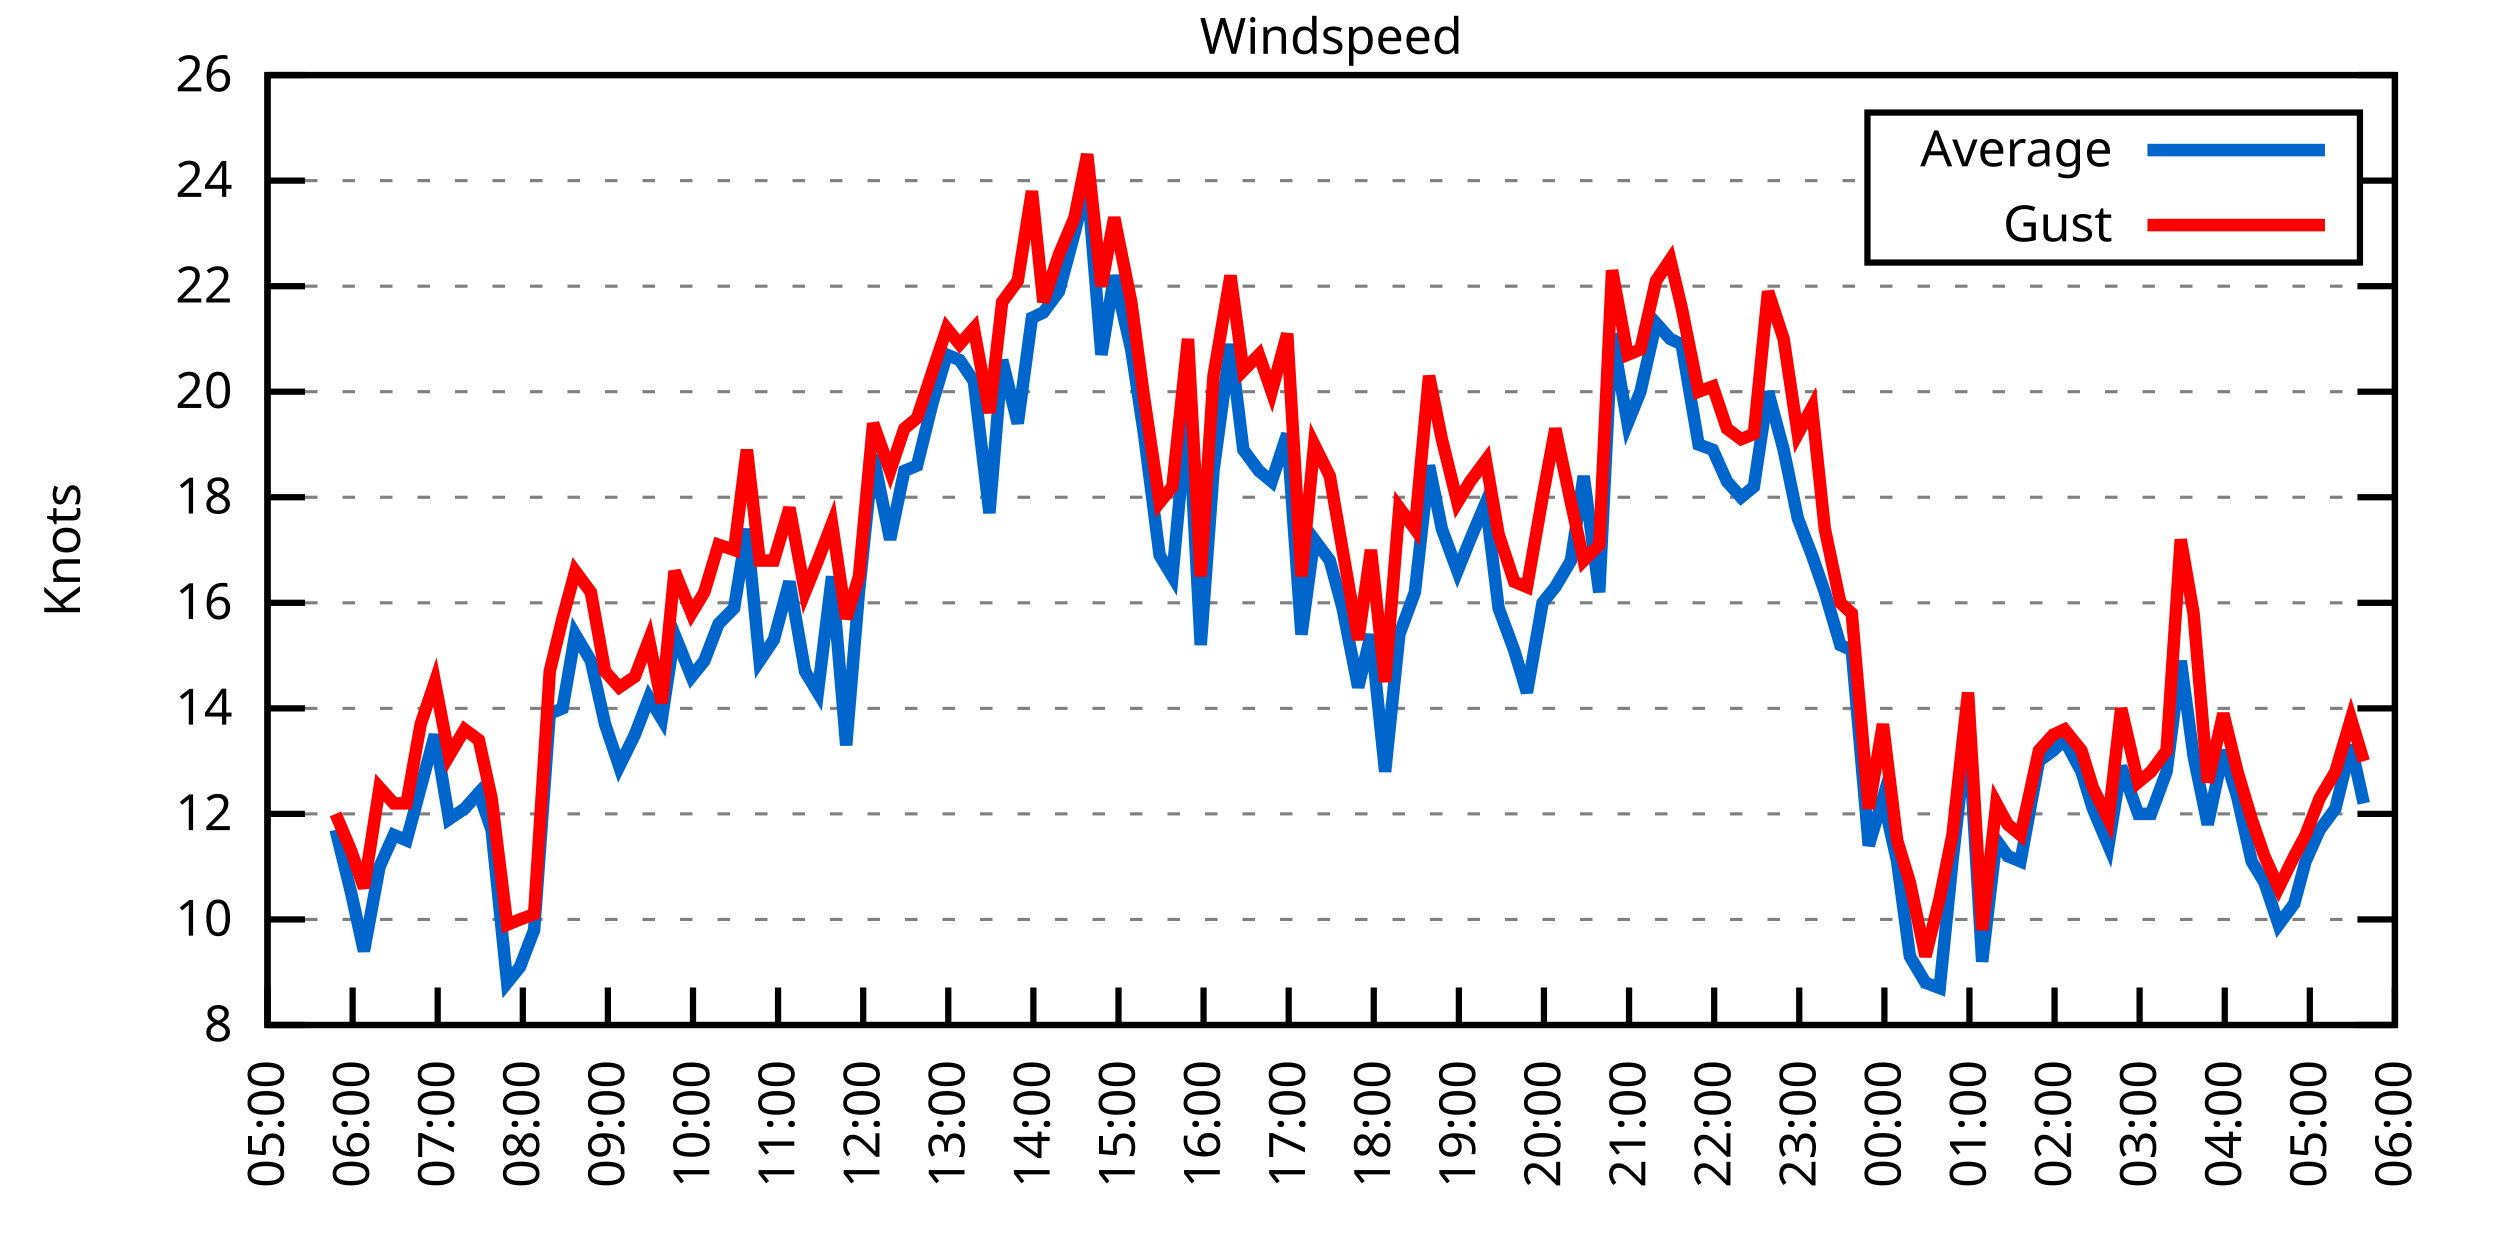
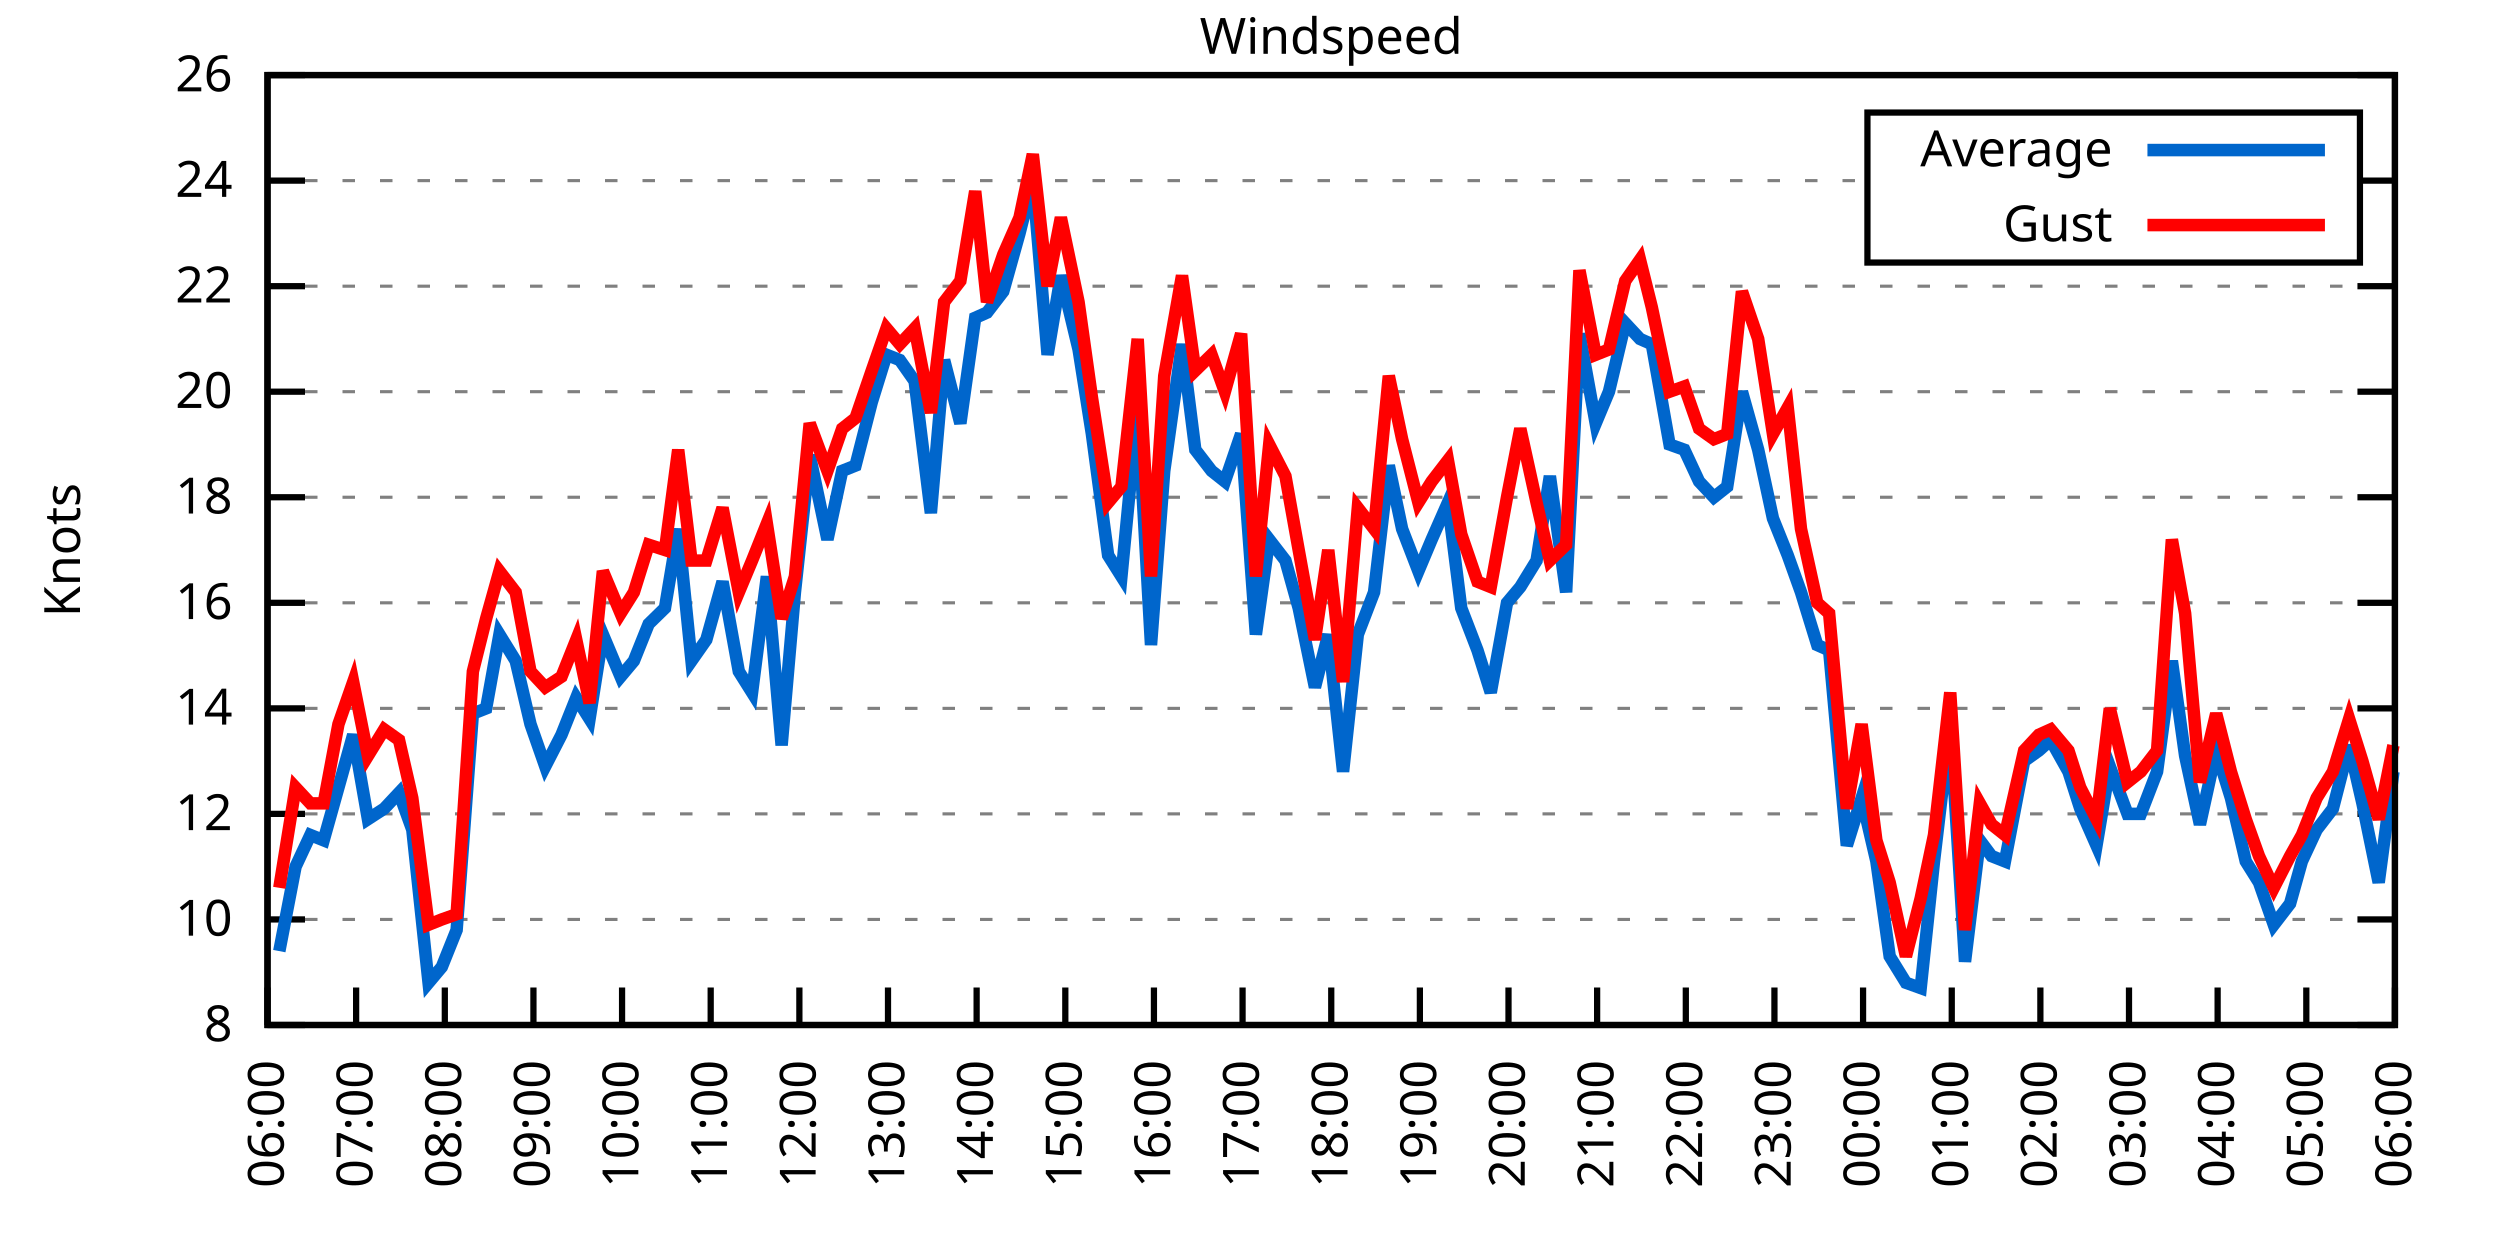
<svg xmlns="http://www.w3.org/2000/svg" xmlns:xlink="http://www.w3.org/1999/xlink" width="400" height="200" viewBox="0 0 400 200">
  <g id="gnuplot_canvas">
    <rect x="0" y="0" width="400" height="200" fill="none" />
    <defs>
      <circle id="gpDot" r="0.5" stroke-width="0.5" stroke="currentColor" />
      <path id="gpPt0" stroke-width="0.333" stroke="currentColor" d="M-1,0 h2 M0,-1 v2" />
      <path id="gpPt1" stroke-width="0.333" stroke="currentColor" d="M-1,-1 L1,1 M1,-1 L-1,1" />
      <path id="gpPt2" stroke-width="0.333" stroke="currentColor" d="M-1,0 L1,0 M0,-1 L0,1 M-1,-1 L1,1 M-1,1 L1,-1" />
      <rect id="gpPt3" stroke-width="0.333" stroke="currentColor" x="-1" y="-1" width="2" height="2" />
      <rect id="gpPt4" stroke-width="0.333" stroke="currentColor" fill="currentColor" x="-1" y="-1" width="2" height="2" />
      <circle id="gpPt5" stroke-width="0.333" stroke="currentColor" cx="0" cy="0" r="1" />
      <use xlink:href="#gpPt5" id="gpPt6" fill="currentColor" stroke="none" />
      <path id="gpPt7" stroke-width="0.333" stroke="currentColor" d="M0,-1.33 L-1.33,0.67 L1.33,0.67 z" />
      <use xlink:href="#gpPt7" id="gpPt8" fill="currentColor" stroke="none" />
      <use xlink:href="#gpPt7" id="gpPt9" stroke="currentColor" transform="rotate(180)" />
      <use xlink:href="#gpPt9" id="gpPt10" fill="currentColor" stroke="none" />
      <use xlink:href="#gpPt3" id="gpPt11" stroke="currentColor" transform="rotate(45)" />
      <use xlink:href="#gpPt11" id="gpPt12" fill="currentColor" stroke="none" />
      <path id="gpPt13" stroke-width="0.333" stroke="currentColor" d="M0,1.330 L1.265,0.411 L0.782,-1.067 L-0.782,-1.076 L-1.265,0.411 z" />
      <use xlink:href="#gpPt13" id="gpPt14" fill="currentColor" stroke="none" />
      <filter id="textbox" filterUnits="objectBoundingBox" x="0" y="0" height="1" width="1">
        <feFlood flood-color="white" flood-opacity="1" result="bgnd" />
        <feComposite in="SourceGraphic" in2="bgnd" operator="atop" />
      </filter>
      <filter id="greybox" filterUnits="objectBoundingBox" x="0" y="0" height="1" width="1">
        <feFlood flood-color="lightgrey" flood-opacity="1" result="grey" />
        <feComposite in="SourceGraphic" in2="grey" operator="atop" />
      </filter>
    </defs>
    <g fill="none" color="white" stroke="currentColor" stroke-width="1.00" stroke-linecap="butt" stroke-linejoin="miter">
</g>
    <g fill="none" color="black" stroke="currentColor" stroke-width="1.00" stroke-linecap="butt" stroke-linejoin="miter">
      <g stroke="none" shape-rendering="crispEdges">
        <polygon fill="rgb(255, 255, 255)" points="42.80,164.00 383.18,164.00 383.18,12.02 42.80,12.02 " />
      </g>
    </g>
    <g fill="none" color="black" stroke="currentColor" stroke-width="1.00" stroke-linecap="butt" stroke-linejoin="miter">
</g>
    <g fill="none" color="black" stroke="black" stroke-width="0.50" stroke-linecap="butt" stroke-linejoin="miter">
</g>
    <g fill="none" color="gray" stroke="currentColor" stroke-width="0.50" stroke-linecap="butt" stroke-linejoin="miter">
      <path stroke="gray" stroke-dasharray="2,4" class="gridline" d="M42.80,164.00 L383.19,164.00  " />
    </g>
    <g fill="none" color="gray" stroke="gray" stroke-width="1.00" stroke-linecap="butt" stroke-linejoin="miter">
</g>
    <g fill="none" color="black" stroke="currentColor" stroke-width="1.00" stroke-linecap="butt" stroke-linejoin="miter">
      <path stroke="black" d="M42.80,164.00 L48.80,164.00 M383.19,164.00 L377.19,164.00  " />
      <g transform="translate(37.20,166.60)" stroke="none" fill="black" font-family="Sans" font-size="8.00" text-anchor="end">
        <text>
          <tspan font-family="Sans"> 8</tspan>
        </text>
      </g>
    </g>
    <g fill="none" color="black" stroke="currentColor" stroke-width="1.00" stroke-linecap="butt" stroke-linejoin="miter">
</g>
    <g fill="none" color="black" stroke="black" stroke-width="0.50" stroke-linecap="butt" stroke-linejoin="miter">
</g>
    <g fill="none" color="gray" stroke="currentColor" stroke-width="0.50" stroke-linecap="butt" stroke-linejoin="miter">
      <path stroke="gray" stroke-dasharray="2,4" class="gridline" d="M42.80,147.11 L383.19,147.11  " />
    </g>
    <g fill="none" color="gray" stroke="gray" stroke-width="1.00" stroke-linecap="butt" stroke-linejoin="miter">
</g>
    <g fill="none" color="black" stroke="currentColor" stroke-width="1.00" stroke-linecap="butt" stroke-linejoin="miter">
      <path stroke="black" d="M42.80,147.11 L48.80,147.11 M383.19,147.11 L377.19,147.11  " />
      <g transform="translate(37.20,149.71)" stroke="none" fill="black" font-family="Sans" font-size="8.00" text-anchor="end">
        <text>
          <tspan font-family="Sans"> 10</tspan>
        </text>
      </g>
    </g>
    <g fill="none" color="black" stroke="currentColor" stroke-width="1.00" stroke-linecap="butt" stroke-linejoin="miter">
</g>
    <g fill="none" color="black" stroke="black" stroke-width="0.50" stroke-linecap="butt" stroke-linejoin="miter">
</g>
    <g fill="none" color="gray" stroke="currentColor" stroke-width="0.50" stroke-linecap="butt" stroke-linejoin="miter">
      <path stroke="gray" stroke-dasharray="2,4" class="gridline" d="M42.80,130.22 L383.19,130.22  " />
    </g>
    <g fill="none" color="gray" stroke="gray" stroke-width="1.00" stroke-linecap="butt" stroke-linejoin="miter">
</g>
    <g fill="none" color="black" stroke="currentColor" stroke-width="1.00" stroke-linecap="butt" stroke-linejoin="miter">
      <path stroke="black" d="M42.80,130.22 L48.80,130.22 M383.19,130.22 L377.19,130.22  " />
      <g transform="translate(37.20,132.82)" stroke="none" fill="black" font-family="Sans" font-size="8.00" text-anchor="end">
        <text>
          <tspan font-family="Sans"> 12</tspan>
        </text>
      </g>
    </g>
    <g fill="none" color="black" stroke="currentColor" stroke-width="1.00" stroke-linecap="butt" stroke-linejoin="miter">
</g>
    <g fill="none" color="black" stroke="black" stroke-width="0.50" stroke-linecap="butt" stroke-linejoin="miter">
</g>
    <g fill="none" color="gray" stroke="currentColor" stroke-width="0.50" stroke-linecap="butt" stroke-linejoin="miter">
      <path stroke="gray" stroke-dasharray="2,4" class="gridline" d="M42.80,113.34 L383.19,113.34  " />
    </g>
    <g fill="none" color="gray" stroke="gray" stroke-width="1.00" stroke-linecap="butt" stroke-linejoin="miter">
</g>
    <g fill="none" color="black" stroke="currentColor" stroke-width="1.00" stroke-linecap="butt" stroke-linejoin="miter">
      <path stroke="black" d="M42.80,113.34 L48.80,113.34 M383.19,113.34 L377.19,113.34  " />
      <g transform="translate(37.20,115.94)" stroke="none" fill="black" font-family="Sans" font-size="8.00" text-anchor="end">
        <text>
          <tspan font-family="Sans"> 14</tspan>
        </text>
      </g>
    </g>
    <g fill="none" color="black" stroke="currentColor" stroke-width="1.00" stroke-linecap="butt" stroke-linejoin="miter">
</g>
    <g fill="none" color="black" stroke="black" stroke-width="0.50" stroke-linecap="butt" stroke-linejoin="miter">
</g>
    <g fill="none" color="gray" stroke="currentColor" stroke-width="0.50" stroke-linecap="butt" stroke-linejoin="miter">
      <path stroke="gray" stroke-dasharray="2,4" class="gridline" d="M42.80,96.45 L383.19,96.45  " />
    </g>
    <g fill="none" color="gray" stroke="gray" stroke-width="1.00" stroke-linecap="butt" stroke-linejoin="miter">
</g>
    <g fill="none" color="black" stroke="currentColor" stroke-width="1.00" stroke-linecap="butt" stroke-linejoin="miter">
      <path stroke="black" d="M42.80,96.45 L48.80,96.45 M383.19,96.45 L377.19,96.45  " />
      <g transform="translate(37.20,99.05)" stroke="none" fill="black" font-family="Sans" font-size="8.00" text-anchor="end">
        <text>
          <tspan font-family="Sans"> 16</tspan>
        </text>
      </g>
    </g>
    <g fill="none" color="black" stroke="currentColor" stroke-width="1.00" stroke-linecap="butt" stroke-linejoin="miter">
</g>
    <g fill="none" color="black" stroke="black" stroke-width="0.50" stroke-linecap="butt" stroke-linejoin="miter">
</g>
    <g fill="none" color="gray" stroke="currentColor" stroke-width="0.50" stroke-linecap="butt" stroke-linejoin="miter">
      <path stroke="gray" stroke-dasharray="2,4" class="gridline" d="M42.80,79.56 L383.19,79.56  " />
    </g>
    <g fill="none" color="gray" stroke="gray" stroke-width="1.00" stroke-linecap="butt" stroke-linejoin="miter">
</g>
    <g fill="none" color="black" stroke="currentColor" stroke-width="1.00" stroke-linecap="butt" stroke-linejoin="miter">
      <path stroke="black" d="M42.80,79.56 L48.80,79.56 M383.19,79.56 L377.19,79.56  " />
      <g transform="translate(37.20,82.16)" stroke="none" fill="black" font-family="Sans" font-size="8.00" text-anchor="end">
        <text>
          <tspan font-family="Sans"> 18</tspan>
        </text>
      </g>
    </g>
    <g fill="none" color="black" stroke="currentColor" stroke-width="1.00" stroke-linecap="butt" stroke-linejoin="miter">
</g>
    <g fill="none" color="black" stroke="black" stroke-width="0.50" stroke-linecap="butt" stroke-linejoin="miter">
</g>
    <g fill="none" color="gray" stroke="currentColor" stroke-width="0.50" stroke-linecap="butt" stroke-linejoin="miter">
      <path stroke="gray" stroke-dasharray="2,4" class="gridline" d="M42.80,62.67 L383.19,62.67  " />
    </g>
    <g fill="none" color="gray" stroke="gray" stroke-width="1.00" stroke-linecap="butt" stroke-linejoin="miter">
</g>
    <g fill="none" color="black" stroke="currentColor" stroke-width="1.00" stroke-linecap="butt" stroke-linejoin="miter">
      <path stroke="black" d="M42.80,62.67 L48.80,62.67 M383.19,62.67 L377.19,62.67  " />
      <g transform="translate(37.20,65.27)" stroke="none" fill="black" font-family="Sans" font-size="8.00" text-anchor="end">
        <text>
          <tspan font-family="Sans"> 20</tspan>
        </text>
      </g>
    </g>
    <g fill="none" color="black" stroke="currentColor" stroke-width="1.00" stroke-linecap="butt" stroke-linejoin="miter">
</g>
    <g fill="none" color="black" stroke="black" stroke-width="0.50" stroke-linecap="butt" stroke-linejoin="miter">
</g>
    <g fill="none" color="gray" stroke="currentColor" stroke-width="0.50" stroke-linecap="butt" stroke-linejoin="miter">
      <path stroke="gray" stroke-dasharray="2,4" class="gridline" d="M42.80,45.79 L383.19,45.79  " />
    </g>
    <g fill="none" color="gray" stroke="gray" stroke-width="1.00" stroke-linecap="butt" stroke-linejoin="miter">
</g>
    <g fill="none" color="black" stroke="currentColor" stroke-width="1.00" stroke-linecap="butt" stroke-linejoin="miter">
      <path stroke="black" d="M42.80,45.79 L48.80,45.79 M383.19,45.79 L377.19,45.79  " />
      <g transform="translate(37.20,48.39)" stroke="none" fill="black" font-family="Sans" font-size="8.00" text-anchor="end">
        <text>
          <tspan font-family="Sans"> 22</tspan>
        </text>
      </g>
    </g>
    <g fill="none" color="black" stroke="currentColor" stroke-width="1.00" stroke-linecap="butt" stroke-linejoin="miter">
</g>
    <g fill="none" color="black" stroke="black" stroke-width="0.50" stroke-linecap="butt" stroke-linejoin="miter">
</g>
    <g fill="none" color="gray" stroke="currentColor" stroke-width="0.50" stroke-linecap="butt" stroke-linejoin="miter">
      <path stroke="gray" stroke-dasharray="2,4" class="gridline" d="M42.80,28.90 L298.79,28.90 M377.59,28.90 L383.19,28.90  " />
    </g>
    <g fill="none" color="gray" stroke="gray" stroke-width="1.00" stroke-linecap="butt" stroke-linejoin="miter">
</g>
    <g fill="none" color="black" stroke="currentColor" stroke-width="1.00" stroke-linecap="butt" stroke-linejoin="miter">
      <path stroke="black" d="M42.80,28.90 L48.80,28.90 M383.19,28.90 L377.19,28.90  " />
      <g transform="translate(37.20,31.50)" stroke="none" fill="black" font-family="Sans" font-size="8.00" text-anchor="end">
        <text>
          <tspan font-family="Sans"> 24</tspan>
        </text>
      </g>
    </g>
    <g fill="none" color="black" stroke="currentColor" stroke-width="1.00" stroke-linecap="butt" stroke-linejoin="miter">
</g>
    <g fill="none" color="black" stroke="black" stroke-width="0.50" stroke-linecap="butt" stroke-linejoin="miter">
</g>
    <g fill="none" color="gray" stroke="currentColor" stroke-width="0.50" stroke-linecap="butt" stroke-linejoin="miter">
      <path stroke="gray" stroke-dasharray="2,4" class="gridline" d="M42.80,12.01 L383.19,12.01  " />
    </g>
    <g fill="none" color="gray" stroke="gray" stroke-width="1.00" stroke-linecap="butt" stroke-linejoin="miter">
</g>
    <g fill="none" color="black" stroke="currentColor" stroke-width="1.00" stroke-linecap="butt" stroke-linejoin="miter">
      <path stroke="black" d="M42.80,12.01 L48.80,12.01 M383.19,12.01 L377.19,12.01  " />
      <g transform="translate(37.20,14.61)" stroke="none" fill="black" font-family="Sans" font-size="8.00" text-anchor="end">
        <text>
          <tspan font-family="Sans"> 26</tspan>
        </text>
      </g>
    </g>
    <g fill="none" color="black" stroke="currentColor" stroke-width="1.00" stroke-linecap="butt" stroke-linejoin="miter">
      <path stroke="black" d="M42.80,164.00 L42.80,158.00  " />
      <g transform="translate(45.40,169.60) rotate(270.00)" stroke="none" fill="black" font-family="Sans" font-size="8.00" text-anchor="end">
        <text>
-           <tspan font-family="Sans">05:00</tspan>
-         </text>
-       </g>
-     </g>
-     <g fill="none" color="black" stroke="currentColor" stroke-width="1.00" stroke-linecap="butt" stroke-linejoin="miter">
-       <path stroke="black" d="M56.42,164.00 L56.42,158.00  " />
-       <g transform="translate(59.02,169.60) rotate(270.00)" stroke="none" fill="black" font-family="Sans" font-size="8.00" text-anchor="end">
-         <text>
          <tspan font-family="Sans">06:00</tspan>
        </text>
      </g>
    </g>
    <g fill="none" color="black" stroke="currentColor" stroke-width="1.00" stroke-linecap="butt" stroke-linejoin="miter">
-       <path stroke="black" d="M70.03,164.00 L70.03,158.00  " />
-       <g transform="translate(72.63,169.60) rotate(270.00)" stroke="none" fill="black" font-family="Sans" font-size="8.00" text-anchor="end">
+       <path stroke="black" d="M56.98,164.00 L56.98,158.00  " />
+       <g transform="translate(59.58,169.60) rotate(270.00)" stroke="none" fill="black" font-family="Sans" font-size="8.00" text-anchor="end">
        <text>
          <tspan font-family="Sans">07:00</tspan>
        </text>
      </g>
    </g>
    <g fill="none" color="black" stroke="currentColor" stroke-width="1.00" stroke-linecap="butt" stroke-linejoin="miter">
-       <path stroke="black" d="M83.65,164.00 L83.65,158.00  " />
-       <g transform="translate(86.25,169.60) rotate(270.00)" stroke="none" fill="black" font-family="Sans" font-size="8.00" text-anchor="end">
+       <path stroke="black" d="M71.17,164.00 L71.17,158.00  " />
+       <g transform="translate(73.77,169.60) rotate(270.00)" stroke="none" fill="black" font-family="Sans" font-size="8.00" text-anchor="end">
        <text>
          <tspan font-family="Sans">08:00</tspan>
        </text>
      </g>
    </g>
    <g fill="none" color="black" stroke="currentColor" stroke-width="1.00" stroke-linecap="butt" stroke-linejoin="miter">
-       <path stroke="black" d="M97.26,164.00 L97.26,158.00  " />
-       <g transform="translate(99.86,169.60) rotate(270.00)" stroke="none" fill="black" font-family="Sans" font-size="8.00" text-anchor="end">
+       <path stroke="black" d="M85.35,164.00 L85.35,158.00  " />
+       <g transform="translate(87.95,169.60) rotate(270.00)" stroke="none" fill="black" font-family="Sans" font-size="8.00" text-anchor="end">
        <text>
          <tspan font-family="Sans">09:00</tspan>
        </text>
      </g>
    </g>
    <g fill="none" color="black" stroke="currentColor" stroke-width="1.00" stroke-linecap="butt" stroke-linejoin="miter">
-       <path stroke="black" d="M110.88,164.00 L110.88,158.00  " />
-       <g transform="translate(113.48,169.60) rotate(270.00)" stroke="none" fill="black" font-family="Sans" font-size="8.00" text-anchor="end">
+       <path stroke="black" d="M99.53,164.00 L99.53,158.00  " />
+       <g transform="translate(102.13,169.60) rotate(270.00)" stroke="none" fill="black" font-family="Sans" font-size="8.00" text-anchor="end">
        <text>
          <tspan font-family="Sans">10:00</tspan>
        </text>
      </g>
    </g>
    <g fill="none" color="black" stroke="currentColor" stroke-width="1.00" stroke-linecap="butt" stroke-linejoin="miter">
-       <path stroke="black" d="M124.49,164.00 L124.49,158.00  " />
-       <g transform="translate(127.09,169.60) rotate(270.00)" stroke="none" fill="black" font-family="Sans" font-size="8.00" text-anchor="end">
+       <path stroke="black" d="M113.71,164.00 L113.71,158.00  " />
+       <g transform="translate(116.31,169.60) rotate(270.00)" stroke="none" fill="black" font-family="Sans" font-size="8.00" text-anchor="end">
        <text>
          <tspan font-family="Sans">11:00</tspan>
        </text>
      </g>
    </g>
    <g fill="none" color="black" stroke="currentColor" stroke-width="1.00" stroke-linecap="butt" stroke-linejoin="miter">
-       <path stroke="black" d="M138.11,164.00 L138.11,158.00  " />
-       <g transform="translate(140.71,169.60) rotate(270.00)" stroke="none" fill="black" font-family="Sans" font-size="8.00" text-anchor="end">
+       <path stroke="black" d="M127.90,164.00 L127.90,158.00  " />
+       <g transform="translate(130.50,169.60) rotate(270.00)" stroke="none" fill="black" font-family="Sans" font-size="8.00" text-anchor="end">
        <text>
          <tspan font-family="Sans">12:00</tspan>
        </text>
      </g>
    </g>
    <g fill="none" color="black" stroke="currentColor" stroke-width="1.00" stroke-linecap="butt" stroke-linejoin="miter">
-       <path stroke="black" d="M151.72,164.00 L151.72,158.00  " />
-       <g transform="translate(154.32,169.60) rotate(270.00)" stroke="none" fill="black" font-family="Sans" font-size="8.00" text-anchor="end">
+       <path stroke="black" d="M142.08,164.00 L142.08,158.00  " />
+       <g transform="translate(144.68,169.60) rotate(270.00)" stroke="none" fill="black" font-family="Sans" font-size="8.00" text-anchor="end">
        <text>
          <tspan font-family="Sans">13:00</tspan>
        </text>
      </g>
    </g>
    <g fill="none" color="black" stroke="currentColor" stroke-width="1.00" stroke-linecap="butt" stroke-linejoin="miter">
-       <path stroke="black" d="M165.34,164.00 L165.34,158.00  " />
-       <g transform="translate(167.94,169.60) rotate(270.00)" stroke="none" fill="black" font-family="Sans" font-size="8.00" text-anchor="end">
+       <path stroke="black" d="M156.26,164.00 L156.26,158.00  " />
+       <g transform="translate(158.86,169.60) rotate(270.00)" stroke="none" fill="black" font-family="Sans" font-size="8.00" text-anchor="end">
        <text>
          <tspan font-family="Sans">14:00</tspan>
        </text>
      </g>
    </g>
    <g fill="none" color="black" stroke="currentColor" stroke-width="1.00" stroke-linecap="butt" stroke-linejoin="miter">
-       <path stroke="black" d="M178.96,164.00 L178.96,158.00  " />
-       <g transform="translate(181.56,169.60) rotate(270.00)" stroke="none" fill="black" font-family="Sans" font-size="8.00" text-anchor="end">
+       <path stroke="black" d="M170.45,164.00 L170.45,158.00  " />
+       <g transform="translate(173.05,169.60) rotate(270.00)" stroke="none" fill="black" font-family="Sans" font-size="8.00" text-anchor="end">
        <text>
          <tspan font-family="Sans">15:00</tspan>
        </text>
      </g>
    </g>
    <g fill="none" color="black" stroke="currentColor" stroke-width="1.00" stroke-linecap="butt" stroke-linejoin="miter">
-       <path stroke="black" d="M192.57,164.00 L192.57,158.00  " />
-       <g transform="translate(195.17,169.60) rotate(270.00)" stroke="none" fill="black" font-family="Sans" font-size="8.00" text-anchor="end">
+       <path stroke="black" d="M184.63,164.00 L184.63,158.00  " />
+       <g transform="translate(187.23,169.60) rotate(270.00)" stroke="none" fill="black" font-family="Sans" font-size="8.00" text-anchor="end">
        <text>
          <tspan font-family="Sans">16:00</tspan>
        </text>
      </g>
    </g>
    <g fill="none" color="black" stroke="currentColor" stroke-width="1.00" stroke-linecap="butt" stroke-linejoin="miter">
-       <path stroke="black" d="M206.19,164.00 L206.19,158.00  " />
-       <g transform="translate(208.79,169.60) rotate(270.00)" stroke="none" fill="black" font-family="Sans" font-size="8.00" text-anchor="end">
+       <path stroke="black" d="M198.81,164.00 L198.81,158.00  " />
+       <g transform="translate(201.41,169.60) rotate(270.00)" stroke="none" fill="black" font-family="Sans" font-size="8.00" text-anchor="end">
        <text>
          <tspan font-family="Sans">17:00</tspan>
        </text>
      </g>
    </g>
    <g fill="none" color="black" stroke="currentColor" stroke-width="1.00" stroke-linecap="butt" stroke-linejoin="miter">
-       <path stroke="black" d="M219.80,164.00 L219.80,158.00  " />
-       <g transform="translate(222.40,169.60) rotate(270.00)" stroke="none" fill="black" font-family="Sans" font-size="8.00" text-anchor="end">
+       <path stroke="black" d="M213.00,164.00 L213.00,158.00  " />
+       <g transform="translate(215.60,169.60) rotate(270.00)" stroke="none" fill="black" font-family="Sans" font-size="8.00" text-anchor="end">
        <text>
          <tspan font-family="Sans">18:00</tspan>
        </text>
      </g>
    </g>
    <g fill="none" color="black" stroke="currentColor" stroke-width="1.00" stroke-linecap="butt" stroke-linejoin="miter">
-       <path stroke="black" d="M233.42,164.00 L233.42,158.00  " />
-       <g transform="translate(236.02,169.60) rotate(270.00)" stroke="none" fill="black" font-family="Sans" font-size="8.00" text-anchor="end">
+       <path stroke="black" d="M227.18,164.00 L227.18,158.00  " />
+       <g transform="translate(229.78,169.60) rotate(270.00)" stroke="none" fill="black" font-family="Sans" font-size="8.00" text-anchor="end">
        <text>
          <tspan font-family="Sans">19:00</tspan>
        </text>
      </g>
    </g>
    <g fill="none" color="black" stroke="currentColor" stroke-width="1.00" stroke-linecap="butt" stroke-linejoin="miter">
-       <path stroke="black" d="M247.03,164.00 L247.03,158.00  " />
-       <g transform="translate(249.63,169.60) rotate(270.00)" stroke="none" fill="black" font-family="Sans" font-size="8.00" text-anchor="end">
+       <path stroke="black" d="M241.36,164.00 L241.36,158.00  " />
+       <g transform="translate(243.96,169.60) rotate(270.00)" stroke="none" fill="black" font-family="Sans" font-size="8.00" text-anchor="end">
        <text>
          <tspan font-family="Sans">20:00</tspan>
        </text>
      </g>
    </g>
    <g fill="none" color="black" stroke="currentColor" stroke-width="1.00" stroke-linecap="butt" stroke-linejoin="miter">
-       <path stroke="black" d="M260.65,164.00 L260.65,158.00  " />
-       <g transform="translate(263.25,169.60) rotate(270.00)" stroke="none" fill="black" font-family="Sans" font-size="8.00" text-anchor="end">
+       <path stroke="black" d="M255.54,164.00 L255.54,158.00  " />
+       <g transform="translate(258.14,169.60) rotate(270.00)" stroke="none" fill="black" font-family="Sans" font-size="8.00" text-anchor="end">
        <text>
          <tspan font-family="Sans">21:00</tspan>
        </text>
      </g>
    </g>
    <g fill="none" color="black" stroke="currentColor" stroke-width="1.00" stroke-linecap="butt" stroke-linejoin="miter">
-       <path stroke="black" d="M274.27,164.00 L274.27,158.00  " />
-       <g transform="translate(276.87,169.60) rotate(270.00)" stroke="none" fill="black" font-family="Sans" font-size="8.00" text-anchor="end">
+       <path stroke="black" d="M269.73,164.00 L269.73,158.00  " />
+       <g transform="translate(272.33,169.60) rotate(270.00)" stroke="none" fill="black" font-family="Sans" font-size="8.00" text-anchor="end">
        <text>
          <tspan font-family="Sans">22:00</tspan>
        </text>
      </g>
    </g>
    <g fill="none" color="black" stroke="currentColor" stroke-width="1.00" stroke-linecap="butt" stroke-linejoin="miter">
-       <path stroke="black" d="M287.88,164.00 L287.88,158.00  " />
-       <g transform="translate(290.48,169.60) rotate(270.00)" stroke="none" fill="black" font-family="Sans" font-size="8.00" text-anchor="end">
+       <path stroke="black" d="M283.91,164.00 L283.91,158.00  " />
+       <g transform="translate(286.51,169.60) rotate(270.00)" stroke="none" fill="black" font-family="Sans" font-size="8.00" text-anchor="end">
        <text>
          <tspan font-family="Sans">23:00</tspan>
        </text>
      </g>
    </g>
    <g fill="none" color="black" stroke="currentColor" stroke-width="1.00" stroke-linecap="butt" stroke-linejoin="miter">
-       <path stroke="black" d="M301.50,164.00 L301.50,158.00  " />
-       <g transform="translate(304.10,169.60) rotate(270.00)" stroke="none" fill="black" font-family="Sans" font-size="8.00" text-anchor="end">
+       <path stroke="black" d="M298.09,164.00 L298.09,158.00  " />
+       <g transform="translate(300.69,169.60) rotate(270.00)" stroke="none" fill="black" font-family="Sans" font-size="8.00" text-anchor="end">
        <text>
          <tspan font-family="Sans">00:00</tspan>
        </text>
      </g>
    </g>
    <g fill="none" color="black" stroke="currentColor" stroke-width="1.00" stroke-linecap="butt" stroke-linejoin="miter">
-       <path stroke="black" d="M315.11,164.00 L315.11,158.00  " />
-       <g transform="translate(317.71,169.60) rotate(270.00)" stroke="none" fill="black" font-family="Sans" font-size="8.00" text-anchor="end">
+       <path stroke="black" d="M312.28,164.00 L312.28,158.00  " />
+       <g transform="translate(314.88,169.60) rotate(270.00)" stroke="none" fill="black" font-family="Sans" font-size="8.00" text-anchor="end">
        <text>
          <tspan font-family="Sans">01:00</tspan>
        </text>
      </g>
    </g>
    <g fill="none" color="black" stroke="currentColor" stroke-width="1.00" stroke-linecap="butt" stroke-linejoin="miter">
-       <path stroke="black" d="M328.73,164.00 L328.73,158.00  " />
-       <g transform="translate(331.33,169.60) rotate(270.00)" stroke="none" fill="black" font-family="Sans" font-size="8.00" text-anchor="end">
+       <path stroke="black" d="M326.46,164.00 L326.46,158.00  " />
+       <g transform="translate(329.06,169.60) rotate(270.00)" stroke="none" fill="black" font-family="Sans" font-size="8.00" text-anchor="end">
        <text>
          <tspan font-family="Sans">02:00</tspan>
        </text>
      </g>
    </g>
    <g fill="none" color="black" stroke="currentColor" stroke-width="1.00" stroke-linecap="butt" stroke-linejoin="miter">
-       <path stroke="black" d="M342.34,164.00 L342.34,158.00  " />
-       <g transform="translate(344.94,169.60) rotate(270.00)" stroke="none" fill="black" font-family="Sans" font-size="8.00" text-anchor="end">
+       <path stroke="black" d="M340.64,164.00 L340.64,158.00  " />
+       <g transform="translate(343.24,169.60) rotate(270.00)" stroke="none" fill="black" font-family="Sans" font-size="8.00" text-anchor="end">
        <text>
          <tspan font-family="Sans">03:00</tspan>
        </text>
      </g>
    </g>
    <g fill="none" color="black" stroke="currentColor" stroke-width="1.00" stroke-linecap="butt" stroke-linejoin="miter">
-       <path stroke="black" d="M355.96,164.00 L355.96,158.00  " />
-       <g transform="translate(358.56,169.60) rotate(270.00)" stroke="none" fill="black" font-family="Sans" font-size="8.00" text-anchor="end">
+       <path stroke="black" d="M354.82,164.00 L354.82,158.00  " />
+       <g transform="translate(357.42,169.60) rotate(270.00)" stroke="none" fill="black" font-family="Sans" font-size="8.00" text-anchor="end">
        <text>
          <tspan font-family="Sans">04:00</tspan>
        </text>
      </g>
    </g>
    <g fill="none" color="black" stroke="currentColor" stroke-width="1.00" stroke-linecap="butt" stroke-linejoin="miter">
-       <path stroke="black" d="M369.57,164.00 L369.57,158.00  " />
-       <g transform="translate(372.17,169.60) rotate(270.00)" stroke="none" fill="black" font-family="Sans" font-size="8.00" text-anchor="end">
+       <path stroke="black" d="M369.01,164.00 L369.01,158.00  " />
+       <g transform="translate(371.61,169.60) rotate(270.00)" stroke="none" fill="black" font-family="Sans" font-size="8.00" text-anchor="end">
        <text>
          <tspan font-family="Sans">05:00</tspan>
        </text>
      </g>
    </g>
    <g fill="none" color="black" stroke="currentColor" stroke-width="1.00" stroke-linecap="butt" stroke-linejoin="miter">
      <path stroke="black" d="M383.19,164.00 L383.19,158.00  " />
      <g transform="translate(385.79,169.60) rotate(270.00)" stroke="none" fill="black" font-family="Sans" font-size="8.00" text-anchor="end">
        <text>
          <tspan font-family="Sans">06:00</tspan>
        </text>
      </g>
    </g>
    <g fill="none" color="black" stroke="currentColor" stroke-width="1.00" stroke-linecap="butt" stroke-linejoin="miter">
</g>
    <g fill="none" color="black" stroke="currentColor" stroke-width="1.00" stroke-linecap="butt" stroke-linejoin="miter">
      <path stroke="black" d="M42.80,12.01 L42.80,164.00 L383.19,164.00 L383.19,12.01 L42.80,12.01 Z  " />
    </g>
    <g fill="none" color="black" stroke="currentColor" stroke-width="1.00" stroke-linecap="butt" stroke-linejoin="miter">
</g>
    <g fill="none" color="black" stroke="currentColor" stroke-width="1.00" stroke-linecap="butt" stroke-linejoin="miter">
      <path stroke="black" d="M298.79,42.01 L298.79,18.01 L377.59,18.01 L377.59,42.01 L298.79,42.01 Z  " />
    </g>
    <g id="Windspeed_plot_1">
      <g fill="none" color="white" stroke="black" stroke-width="2.00" stroke-linecap="butt" stroke-linejoin="miter">
</g>
      <g fill="none" color="black" stroke="currentColor" stroke-width="2.00" stroke-linecap="butt" stroke-linejoin="miter">
        <g transform="translate(337.99,26.61)" stroke="none" fill="black" font-family="Sans" font-size="8.00" text-anchor="end">
          <text>
            <tspan font-family="Sans">Average</tspan>
          </text>
        </g>
      </g>
      <g fill="none" color="black" stroke="currentColor" stroke-width="2.00" stroke-linecap="butt" stroke-linejoin="miter">
-         <path stroke="rgb(  0, 102, 204)" d="M343.59,24.01 L371.99,24.01 M53.69,132.76 L56.19,142.89 L58.23,152.18 L60.73,138.67 L63.00,133.60 L65.04,134.45   L67.31,126.00 L69.58,117.56 L71.85,131.07 L74.34,129.38 L76.61,126.85 L78.65,132.76 L81.15,157.24 L83.19,154.71   L85.46,148.80 L87.96,114.18 L90.00,113.34 L92.04,101.52 L94.54,105.74 L96.81,115.87 L99.08,122.62 L101.57,117.56   L103.84,111.65 L105.89,115.03 L107.93,101.52 L110.65,108.27 L112.69,105.74 L114.96,99.83 L117.46,97.29 L119.50,84.63   L121.54,105.74 L123.81,102.36 L126.31,93.07 L128.81,107.43 L130.85,110.80 L133.12,92.23 L135.39,119.25 L137.43,94.76   L139.70,72.81 L142.42,86.32 L144.69,75.34 L146.73,74.49 L149.23,64.36 L151.50,56.76 L153.54,57.61 L155.81,60.98   L158.31,82.09 L160.35,57.61 L162.84,67.74 L165.11,50.85 L166.93,50.01 L169.43,46.63 L171.92,37.34 L173.96,28.90   L176.23,56.76 L178.28,44.10 L181.00,55.92 L183.04,69.43 L185.54,88.85 L187.58,92.23 L190.08,65.21 L192.12,103.20   L194.16,75.34 L196.88,55.07 L198.93,71.96 L201.42,75.34 L203.46,77.03 L205.96,69.43 L208.23,101.52 L210.27,86.32   L212.77,89.69 L214.81,97.29 L217.31,109.96 L219.35,101.52 L221.62,123.47 L223.89,101.52 L226.38,94.76 L228.65,74.49   L230.70,84.63 L233.19,91.38 L235.23,86.32 L237.73,80.41 L239.77,97.29 L242.27,104.05 L244.31,110.80 L246.81,96.45   L248.85,93.92 L251.35,89.69 L253.39,76.18 L255.88,94.76 L257.93,53.39 L260.42,67.74 L262.47,62.67 L264.96,51.70   L267.23,54.23 L269.05,55.07 L271.77,71.12 L274.04,71.96 L276.31,77.03 L278.58,79.56 L280.62,77.87 L282.89,62.67   L285.38,71.96 L287.65,82.94 L289.92,88.85 L291.97,94.76 L294.46,103.20 L296.28,104.05 L299.00,135.29 L301.27,127.69   L303.54,137.82 L305.58,153.02 L308.08,157.24 L310.35,158.09 L312.39,137.82 L314.89,115.87 L317.15,153.87 L319.42,134.45   L321.24,136.98 L323.28,137.82 L326.23,121.78 L328.50,120.09 L330.32,118.40 L333.04,123.47 L334.85,129.38 L337.35,135.29   L339.39,122.62 L342.12,130.22 L344.16,130.22 L346.65,123.47 L348.92,105.74 L350.97,120.94 L353.24,131.91 L355.73,120.09   L358.00,127.69 L360.27,137.82 L362.31,141.20 L364.58,147.96 L367.08,144.58 L368.89,137.82 L371.16,132.76 L373.66,129.38   L376.16,119.25 L378.20,128.54  " />
+         <path stroke="rgb(  0, 102, 204)" d="M343.59,24.01 L371.99,24.01 M44.69,152.18 L47.29,138.67 L49.66,133.60 L51.78,134.45 L54.15,126.00 L56.51,117.56   L58.87,131.07 L61.47,129.38 L63.84,126.85 L65.97,132.76 L68.57,157.24 L70.69,154.71 L73.06,148.80 L75.66,114.18   L77.78,113.34 L79.91,101.52 L82.51,105.74 L84.88,115.87 L87.24,122.62 L89.84,117.56 L92.20,111.65 L94.33,115.03   L96.46,101.52 L99.30,108.27 L101.42,105.74 L103.79,99.83 L106.39,97.29 L108.51,84.63 L110.64,105.74 L113.01,102.36   L115.61,93.07 L118.21,107.43 L120.33,110.80 L122.70,92.23 L125.06,119.25 L127.19,94.76 L129.55,72.81 L132.39,86.32   L134.75,75.34 L136.88,74.49 L139.48,64.36 L141.84,56.76 L143.97,57.61 L146.34,60.98 L148.94,82.09 L151.06,57.61   L153.66,67.74 L156.03,50.85 L157.92,50.01 L160.52,46.63 L163.12,37.34 L165.25,28.90 L167.61,56.76 L169.74,44.10   L172.57,55.92 L174.70,69.43 L177.30,88.85 L179.43,92.23 L182.03,65.21 L184.16,103.20 L186.28,75.34 L189.12,55.07   L191.25,71.96 L193.85,75.34 L195.98,77.03 L198.58,69.43 L200.94,101.52 L203.07,86.32 L205.67,89.69 L207.79,97.29   L210.39,109.96 L212.52,101.52 L214.89,123.47 L217.25,101.52 L219.85,94.76 L222.21,74.49 L224.34,84.63 L226.94,91.38   L229.07,86.32 L231.67,80.41 L233.80,97.29 L236.40,104.05 L238.52,110.80 L241.12,96.45 L243.25,93.92 L245.85,89.69   L247.98,76.18 L250.58,94.76 L252.71,53.39 L255.31,67.74 L257.43,62.67 L260.04,51.70 L262.40,54.23 L264.29,55.07   L267.13,71.12 L269.49,71.96 L271.85,77.03 L274.22,79.56 L276.35,77.87 L278.71,62.67 L281.31,71.96 L283.67,82.94   L286.04,88.85 L288.16,94.76 L290.76,103.20 L292.66,104.05 L295.49,135.29 L297.86,127.69 L300.22,137.82 L302.35,153.02   L304.95,157.24 L307.31,158.09 L309.44,137.82 L312.04,115.87 L314.40,153.87 L316.77,134.45 L318.66,136.98 L320.79,137.82   L323.86,121.78 L326.22,120.09 L328.11,118.40 L330.95,123.47 L332.84,129.38 L335.44,135.29 L337.57,122.62 L340.40,130.22   L342.53,130.22 L345.13,123.47 L347.50,105.74 L349.62,120.94 L351.99,131.91 L354.59,120.09 L356.95,127.69 L359.32,137.82   L361.44,141.20 L363.81,147.96 L366.41,144.58 L368.30,137.82 L370.66,132.76 L373.26,129.38 L375.86,119.25 L377.99,128.54   L380.59,141.20 L382.95,123.47  " />
      </g>
    </g>
    <g id="Windspeed_plot_2">
      <g fill="none" color="black" stroke="currentColor" stroke-width="2.00" stroke-linecap="butt" stroke-linejoin="miter">
        <g transform="translate(337.99,38.61)" stroke="none" fill="black" font-family="Sans" font-size="8.00" text-anchor="end">
          <text>
            <tspan font-family="Sans">Gust</tspan>
          </text>
        </g>
      </g>
      <g fill="none" color="black" stroke="currentColor" stroke-width="2.00" stroke-linecap="butt" stroke-linejoin="miter">
-         <path stroke="rgb(255,   0,   0)" d="M343.59,36.01 L371.99,36.01 M53.69,130.22 L56.19,136.14 L58.23,142.05 L60.73,126.00 L63.00,128.54 L65.04,128.54   L67.31,115.87 L69.58,109.11 L71.85,120.94 L74.34,116.71 L76.61,118.40 L78.65,127.69 L81.15,147.96 L83.19,147.11   L85.46,146.27 L87.96,107.43 L90.00,98.98 L92.04,91.38 L94.54,94.76 L96.81,107.43 L99.08,109.96 L101.57,108.27   L103.84,102.36 L105.89,112.49 L107.93,91.38 L110.65,98.14 L112.69,94.76 L114.96,87.16 L117.46,88.00 L119.50,71.96   L121.54,89.69 L123.81,89.69 L126.31,81.25 L128.81,94.76 L130.85,89.69 L133.12,83.78 L135.39,98.98 L137.43,92.23   L139.70,67.74 L142.42,75.34 L144.69,68.58 L146.73,66.90 L149.23,59.30 L151.50,52.54 L153.54,55.07 L155.81,52.54   L158.31,66.05 L160.35,48.32 L162.84,44.94 L165.11,30.59 L166.93,48.32 L169.43,40.72 L171.92,34.81 L173.96,24.68   L176.23,45.79 L178.28,34.81 L181.00,48.32 L183.04,63.52 L185.54,80.41 L187.58,77.87 L190.08,54.23 L192.12,92.23   L194.16,60.14 L196.88,44.10 L198.93,59.30 L201.42,56.76 L203.46,62.67 L205.96,53.39 L208.23,92.23 L210.27,71.12   L212.77,76.18 L214.81,88.00 L217.31,102.36 L219.35,88.00 L221.62,109.11 L223.89,81.25 L226.38,84.63 L228.65,60.14   L230.70,70.27 L233.19,80.41 L235.23,77.03 L237.73,73.65 L239.77,85.47 L242.27,93.07 L244.31,93.92 L246.81,79.56   L248.85,68.58 L251.35,80.41 L253.39,89.69 L255.88,87.16 L257.93,43.25 L260.42,56.76 L262.47,55.92 L264.96,44.94   L267.23,41.56 L269.05,49.16 L271.77,62.67 L274.04,61.83 L276.31,68.58 L278.58,70.27 L280.62,69.43 L282.89,46.63   L285.38,54.23 L287.65,69.43 L289.92,65.21 L291.97,84.63 L294.46,96.45 L296.28,98.14 L299.00,129.38 L301.27,115.87   L303.54,134.45 L305.58,141.20 L308.08,153.02 L310.35,143.73 L312.39,133.60 L314.89,110.80 L317.15,148.80 L319.42,128.54   L321.24,131.91 L323.28,133.60 L326.23,120.09 L328.50,117.56 L330.32,116.71 L333.04,120.09 L334.85,126.00 L337.35,131.07   L339.39,113.34 L342.12,125.16 L344.16,123.47 L346.65,120.09 L348.92,86.32 L350.97,98.14 L353.24,125.16 L355.73,114.18   L358.00,123.47 L360.27,131.07 L362.31,136.98 L364.58,142.05 L367.08,136.98 L368.89,133.60 L371.16,127.69 L373.66,123.47   L376.16,115.03 L378.20,121.78  " />
+         <path stroke="rgb(255,   0,   0)" d="M343.59,36.01 L371.99,36.01 M44.69,142.05 L47.29,126.00 L49.66,128.54 L51.78,128.54 L54.15,115.87 L56.51,109.11   L58.87,120.94 L61.47,116.71 L63.84,118.40 L65.97,127.69 L68.57,147.96 L70.69,147.11 L73.06,146.27 L75.66,107.43   L77.78,98.98 L79.91,91.38 L82.51,94.76 L84.88,107.43 L87.24,109.96 L89.84,108.27 L92.20,102.36 L94.33,112.49   L96.46,91.38 L99.30,98.14 L101.42,94.76 L103.79,87.16 L106.39,88.00 L108.51,71.96 L110.64,89.69 L113.01,89.69   L115.61,81.25 L118.21,94.76 L120.33,89.69 L122.70,83.78 L125.06,98.98 L127.19,92.23 L129.55,67.74 L132.39,75.34   L134.75,68.58 L136.88,66.90 L139.48,59.30 L141.84,52.54 L143.97,55.07 L146.34,52.54 L148.94,66.05 L151.06,48.32   L153.66,44.94 L156.03,30.59 L157.92,48.32 L160.52,40.72 L163.12,34.81 L165.25,24.68 L167.61,45.79 L169.74,34.81   L172.57,48.32 L174.70,63.52 L177.30,80.41 L179.43,77.87 L182.03,54.23 L184.16,92.23 L186.28,60.14 L189.12,44.10   L191.25,59.30 L193.85,56.76 L195.98,62.67 L198.58,53.39 L200.94,92.23 L203.07,71.12 L205.67,76.18 L207.79,88.00   L210.39,102.36 L212.52,88.00 L214.89,109.11 L217.25,81.25 L219.85,84.63 L222.21,60.14 L224.34,70.27 L226.94,80.41   L229.07,77.03 L231.67,73.65 L233.80,85.47 L236.40,93.07 L238.52,93.92 L241.12,79.56 L243.25,68.58 L245.85,80.41   L247.98,89.69 L250.58,87.16 L252.71,43.25 L255.31,56.76 L257.43,55.92 L260.04,44.94 L262.40,41.56 L264.29,49.16   L267.13,62.67 L269.49,61.83 L271.85,68.58 L274.22,70.27 L276.35,69.43 L278.71,46.63 L281.31,54.23 L283.67,69.43   L286.04,65.21 L288.16,84.63 L290.76,96.45 L292.66,98.14 L295.49,129.38 L297.86,115.87 L300.22,134.45 L302.35,141.20   L304.95,153.02 L307.31,143.73 L309.44,133.60 L312.04,110.80 L314.40,148.80 L316.77,128.54 L318.66,131.91 L320.79,133.60   L323.86,120.09 L326.22,117.56 L328.11,116.71 L330.95,120.09 L332.84,126.00 L335.44,131.07 L337.57,113.34 L340.40,125.16   L342.53,123.47 L345.13,120.09 L347.50,86.32 L349.62,98.14 L351.99,125.16 L354.59,114.18 L356.95,123.47 L359.32,131.07   L361.44,136.98 L363.81,142.05 L366.41,136.98 L368.30,133.60 L370.66,127.69 L373.26,123.47 L375.86,115.03 L377.99,121.78   L380.59,131.07 L382.95,119.25  " />
      </g>
    </g>
    <g fill="none" color="black" stroke="currentColor" stroke-width="2.00" stroke-linecap="butt" stroke-linejoin="miter">
</g>
    <g fill="none" color="black" stroke="black" stroke-width="1.00" stroke-linecap="butt" stroke-linejoin="miter">
</g>
    <g fill="none" color="black" stroke="currentColor" stroke-width="1.00" stroke-linecap="butt" stroke-linejoin="miter">
      <path stroke="black" d="M42.80,12.01 L42.80,164.00 L383.19,164.00 L383.19,12.01 L42.80,12.01 Z  " />
      <g transform="translate(12.80,88.01) rotate(270.00)" stroke="none" fill="black" font-family="Sans" font-size="8.00" text-anchor="middle">
        <text>
          <tspan font-family="Sans">Knots</tspan>
        </text>
      </g>
    </g>
    <g fill="none" color="black" stroke="currentColor" stroke-width="1.00" stroke-linecap="butt" stroke-linejoin="miter">
</g>
    <g fill="none" color="black" stroke="currentColor" stroke-width="1.00" stroke-linecap="butt" stroke-linejoin="miter">
      <g transform="translate(212.99,8.61)" stroke="none" fill="black" font-family="Sans" font-size="8.00" text-anchor="middle">
        <text>
          <tspan font-family="Sans">Windspeed</tspan>
        </text>
      </g>
    </g>
    <g fill="none" color="black" stroke="currentColor" stroke-width="1.00" stroke-linecap="butt" stroke-linejoin="miter">
</g>
  </g>
</svg>
